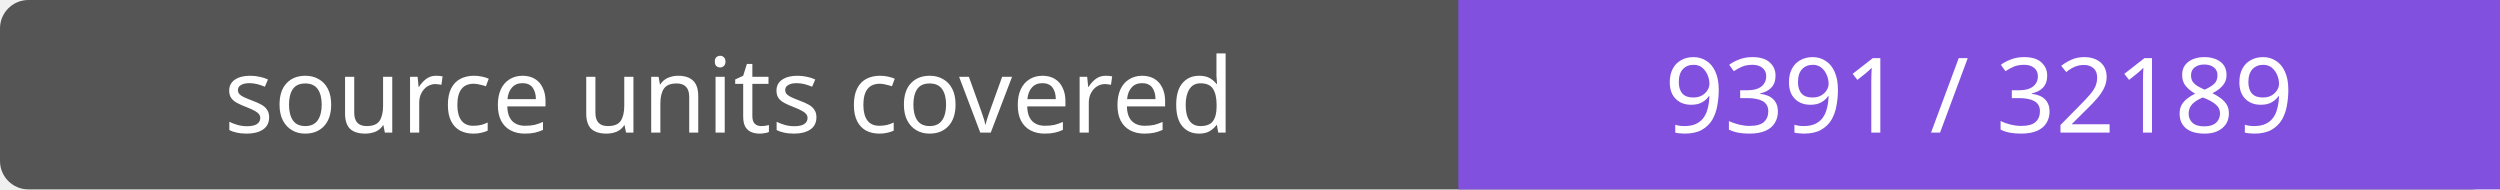
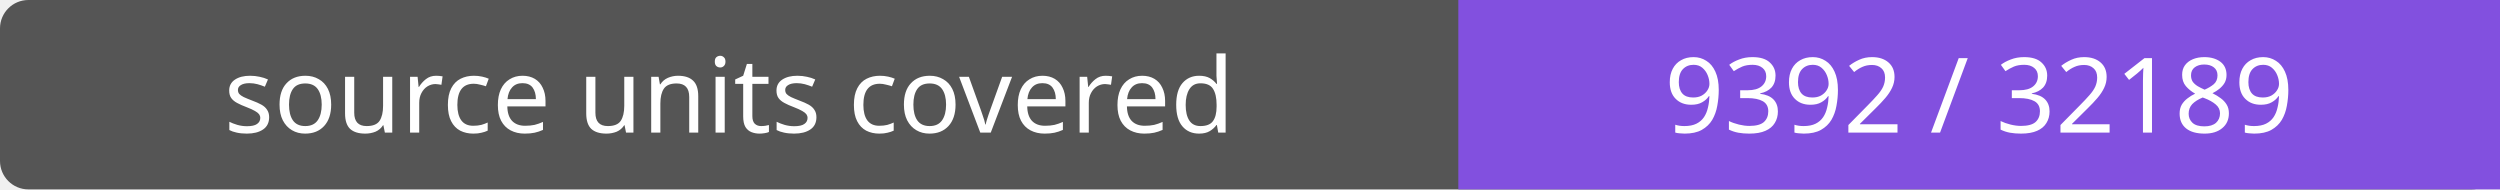
- <svg xmlns="http://www.w3.org/2000/svg" width="264" height="20" role="img" aria-label="source units covered: 9391 / 32189">
+ <svg xmlns="http://www.w3.org/2000/svg" width="264" height="20" role="img" aria-label="source units covered: 9392 / 32189">
  <rect width="264" height="20" rx="3" fill="#555" />
  <path fill="#8250df" d="M154 0h110v20H154z" />
  <g fill="#fff" text-anchor="middle" font-family="Verdana,sans-serif" font-size="11">
    <text x="77.0" y="14">source units covered</text>
-     <text x="209.0" y="14">9391 / 32189</text>
+     <text x="209.0" y="14">9392 / 32189</text>
  </g>
</svg>
